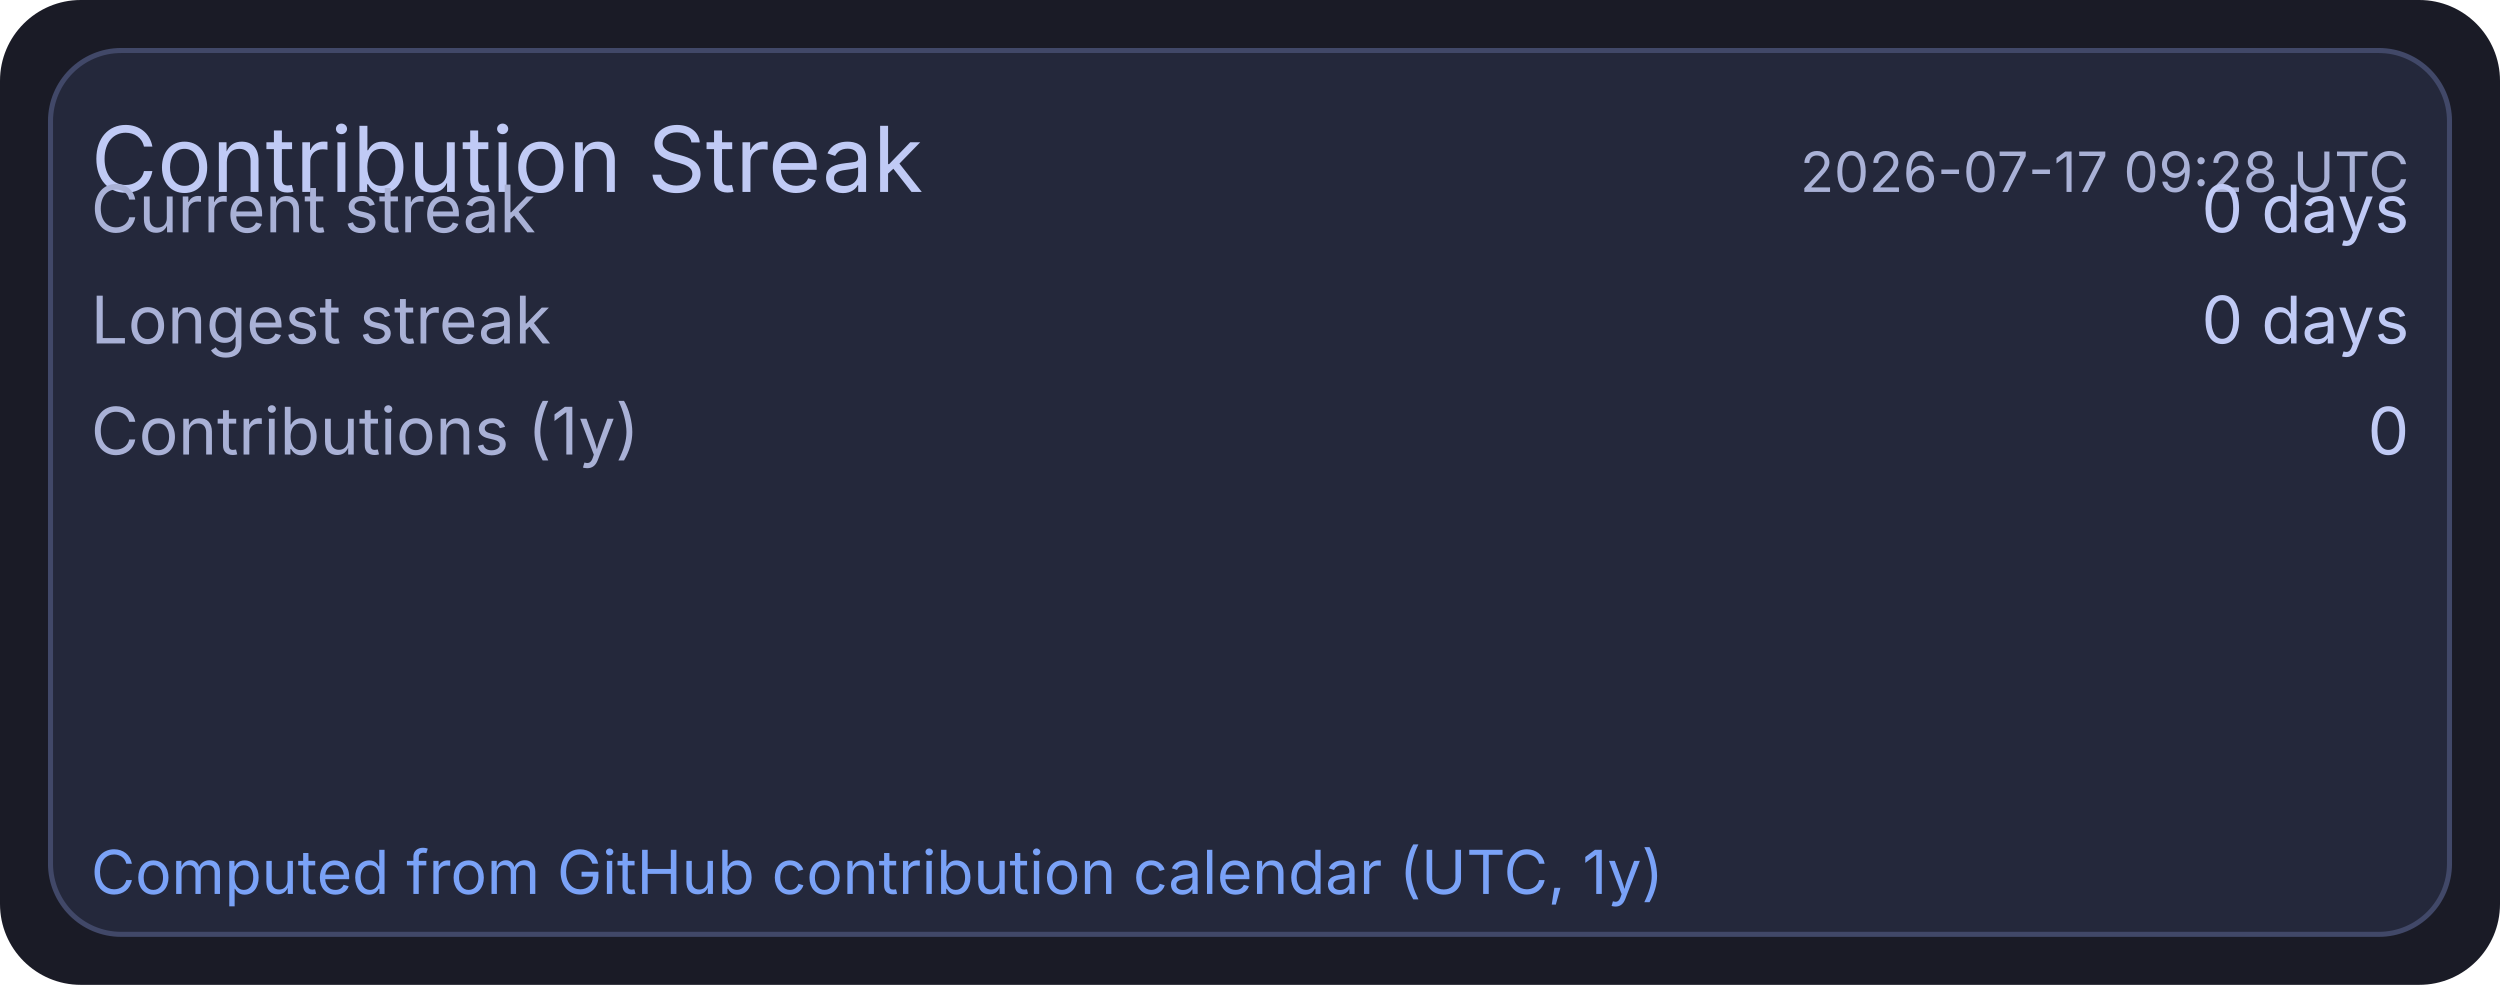
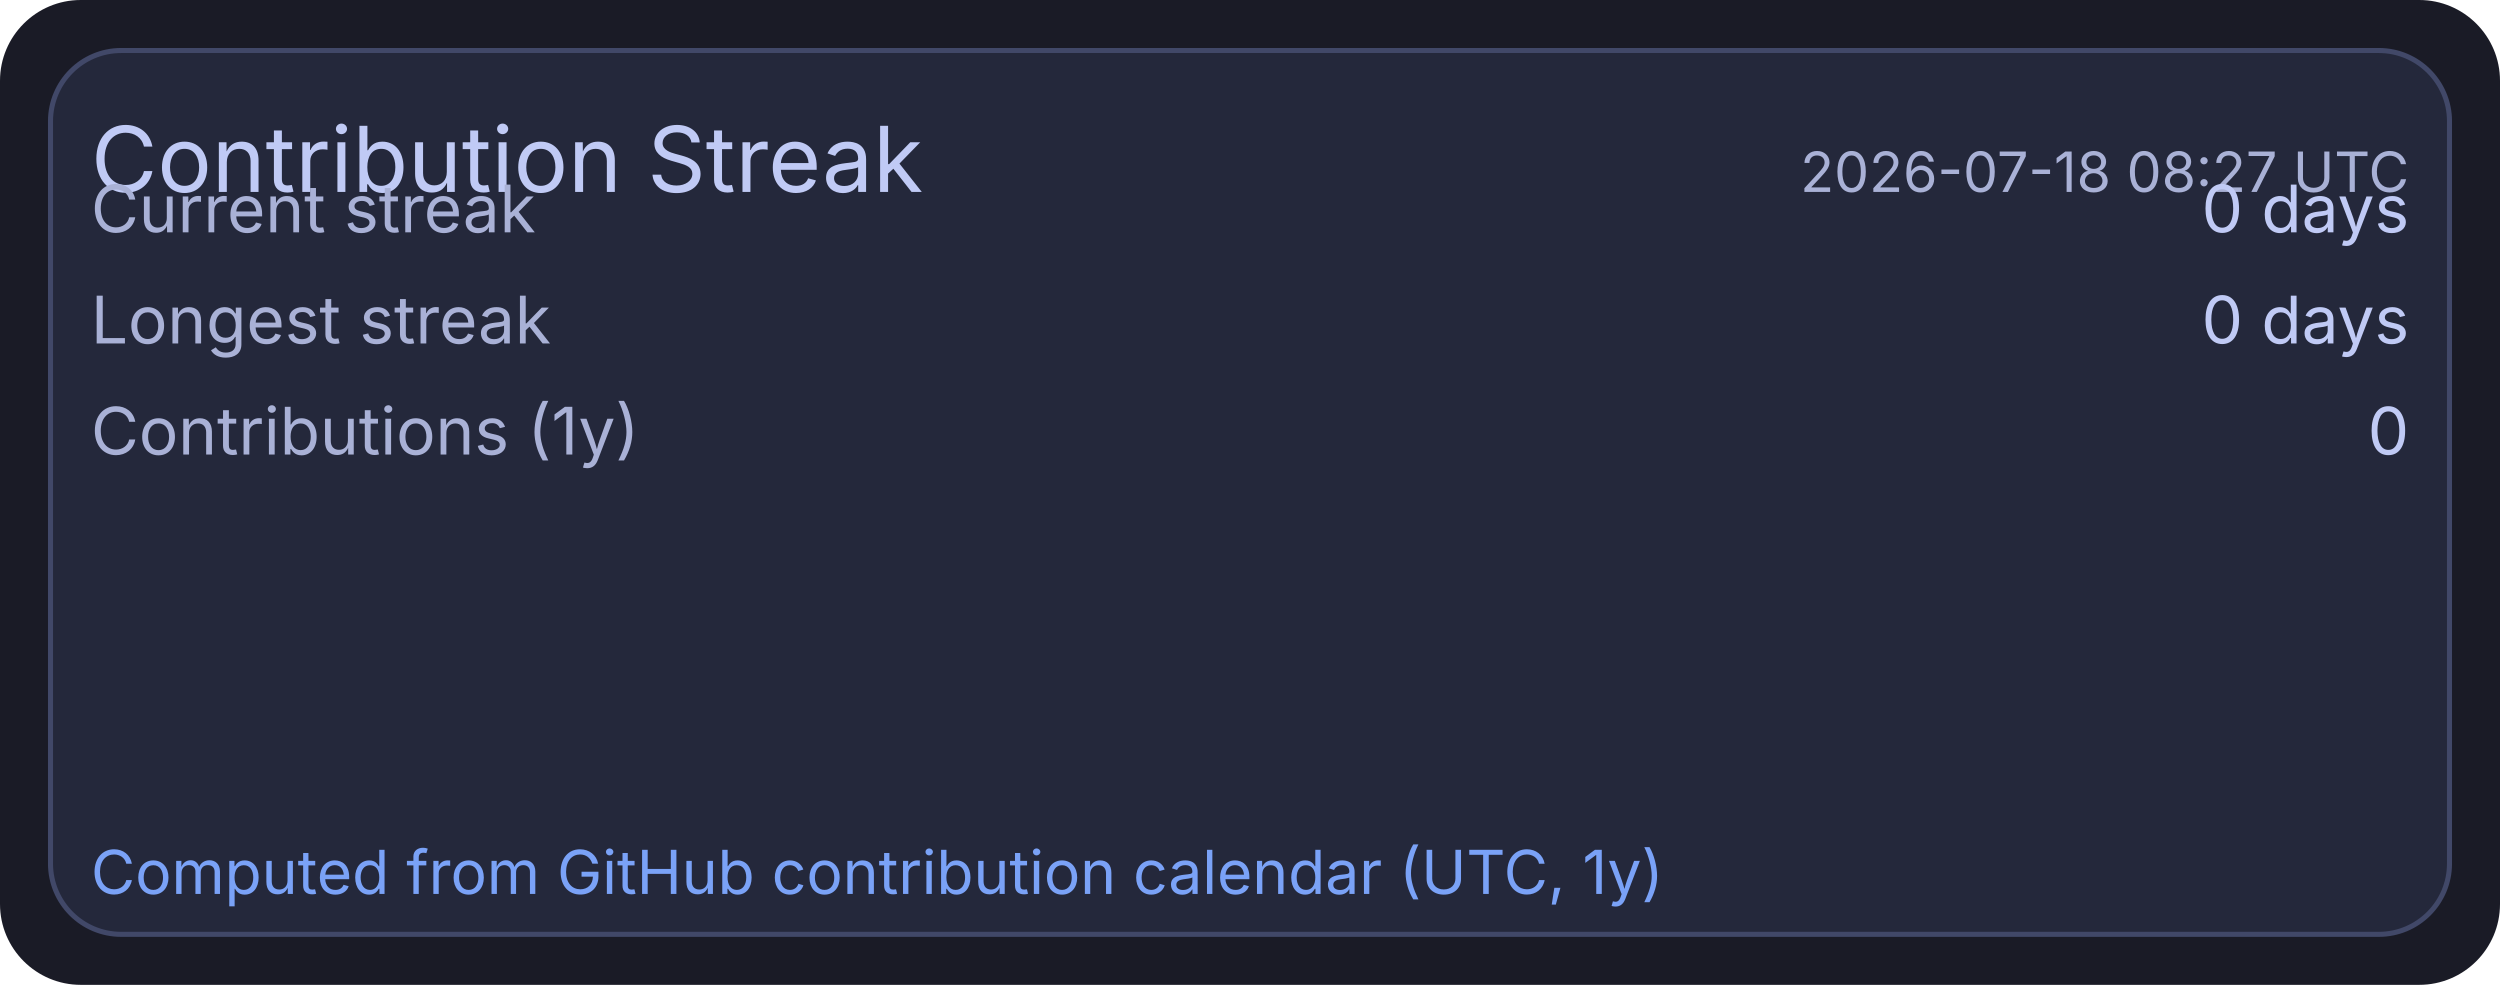
<svg xmlns="http://www.w3.org/2000/svg" width="495" height="195" viewBox="0 0 495 195">
  <rect x="0" y="0" width="495" height="195" rx="16" fill="#1a1b26" />
  <rect x="10" y="10" width="475" height="175" rx="14" fill="#24283b" stroke="#414868" stroke-width="1" />
  <text x="18" y="38" fill="#c0caf5" font-size="18" font-family="ui-sans-serif, system-ui, -apple-system, Segoe UI">Contribution Streak</text>
-   <text x="477" y="38" text-anchor="end" fill="#a9b1d6" font-size="11" font-family="ui-sans-serif, system-ui, -apple-system, Segoe UI">2026-07-17 09:28 UTC</text>
+   <text x="477" y="38" text-anchor="end" fill="#a9b1d6" font-size="11" font-family="ui-sans-serif, system-ui, -apple-system, Segoe UI">2026-07-18 08:27 UTC</text>
  <text x="18" y="46" fill="#a9b1d6" font-size="13" font-family="ui-sans-serif, system-ui, -apple-system, Segoe UI">Current streak</text>
  <text x="477" y="46" text-anchor="end" fill="#c0caf5" font-size="13" font-family="ui-sans-serif, system-ui, -apple-system, Segoe UI">0 days</text>
  <text x="18" y="68" fill="#a9b1d6" font-size="13" font-family="ui-sans-serif, system-ui, -apple-system, Segoe UI">Longest streak</text>
  <text x="477" y="68" text-anchor="end" fill="#c0caf5" font-size="13" font-family="ui-sans-serif, system-ui, -apple-system, Segoe UI">0 days</text>
  <text x="18" y="90" fill="#a9b1d6" font-size="13" font-family="ui-sans-serif, system-ui, -apple-system, Segoe UI">Contributions (1y)</text>
  <text x="477" y="90" text-anchor="end" fill="#c0caf5" font-size="13" font-family="ui-sans-serif, system-ui, -apple-system, Segoe UI">0</text>
  <text x="18" y="177" fill="#7aa2f7" font-size="12" font-family="ui-sans-serif, system-ui, -apple-system, Segoe UI">Computed from GitHub contribution calendar (UTC, 1y)</text>
</svg>
